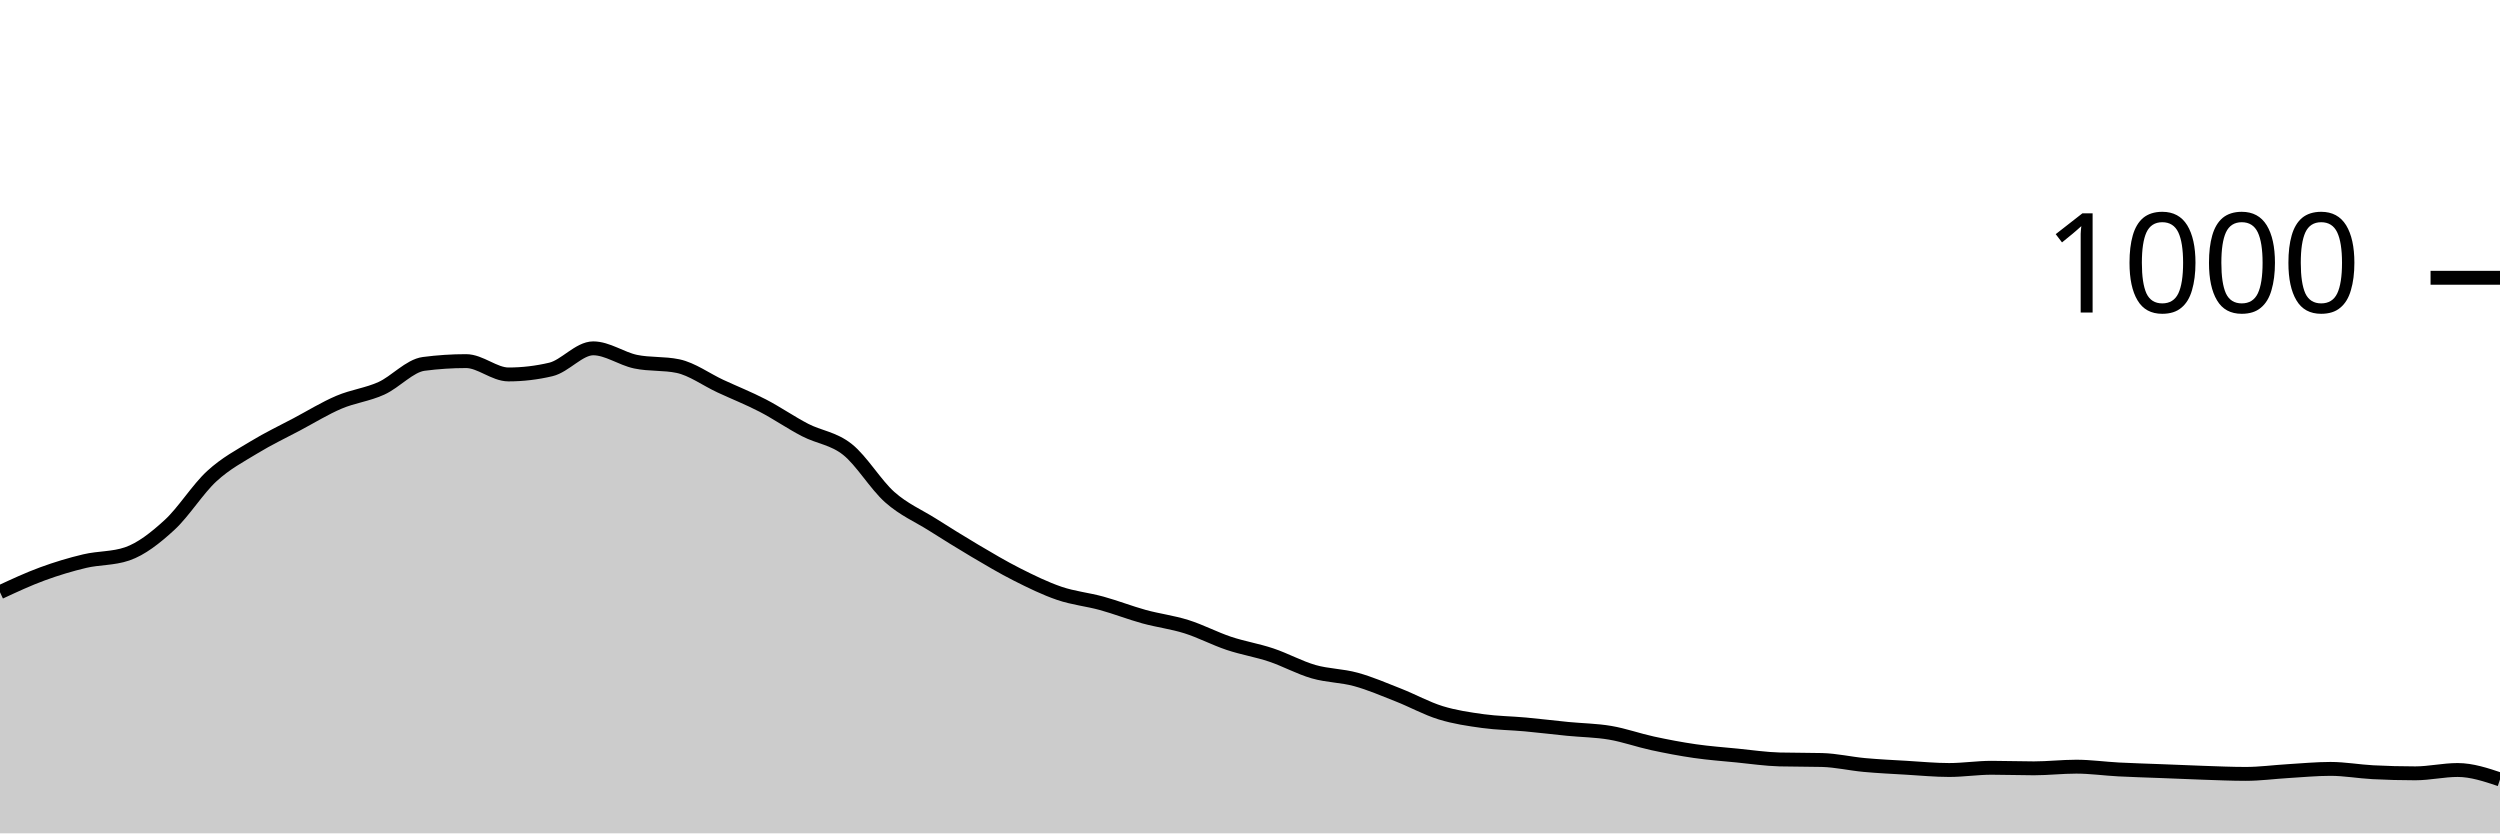
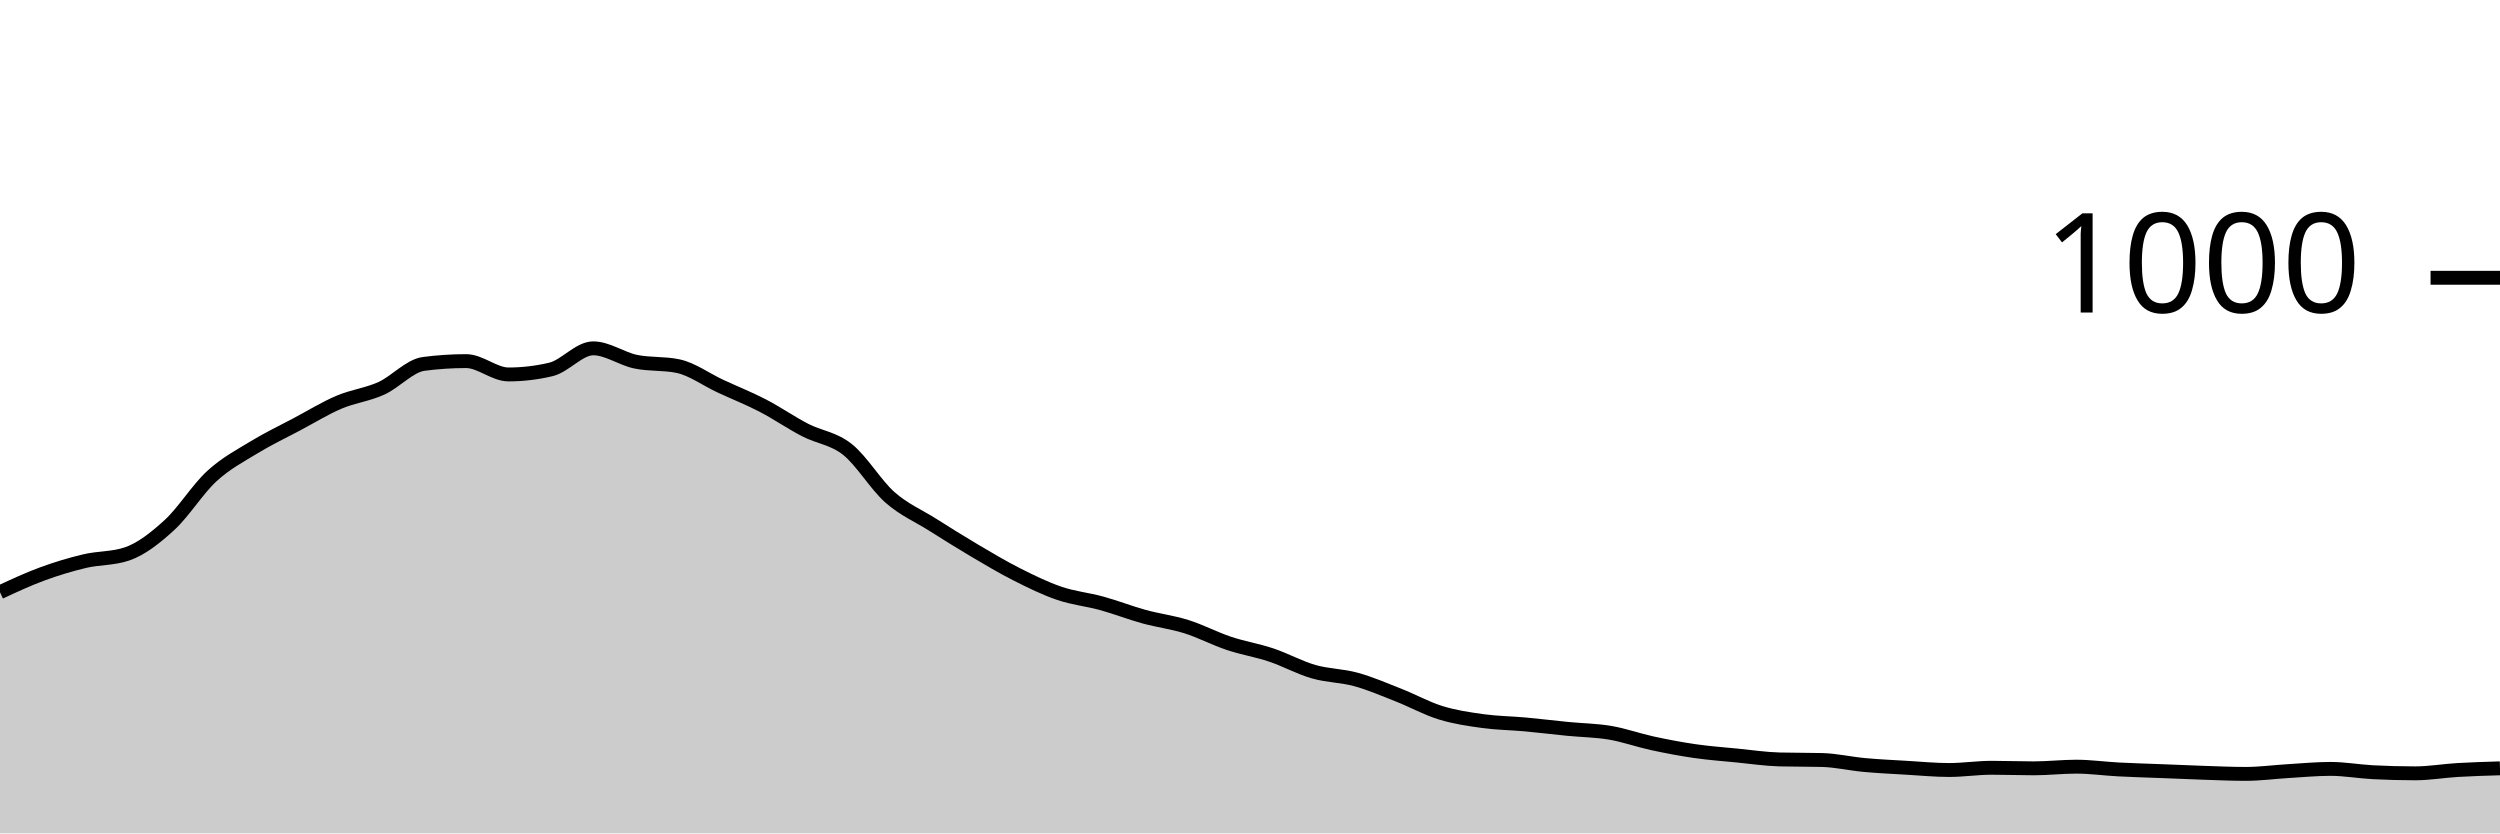
<svg xmlns="http://www.w3.org/2000/svg" viewBox="0 0 180 60">
  <g transform="translate(0,20)">
-     <path class="area" fill="rgba(0, 0, 0, 0.2)" d="M0,22.64C1.017,22.167,2.034,21.693,3.051,21.32C4.068,20.947,5.085,20.64,6.102,20.4C7.119,20.16,8.136,20.227,9.153,19.88C10.169,19.533,11.186,18.733,12.203,17.8C13.22,16.867,14.237,15.213,15.254,14.28C16.271,13.347,17.288,12.82,18.305,12.2C19.322,11.58,20.339,11.1,21.356,10.56C22.373,10.02,23.39,9.393,24.407,8.96C25.424,8.527,26.441,8.42,27.458,7.96C28.475,7.5,29.492,6.333,30.508,6.2C31.525,6.067,32.542,6,33.559,6C34.576,6,35.593,6.96,36.61,6.96C37.627,6.96,38.644,6.84,39.661,6.6C40.678,6.36,41.695,5.08,42.712,5.08C43.729,5.08,44.746,5.827,45.763,6.04C46.78,6.253,47.797,6.147,48.814,6.36C49.831,6.573,50.847,7.327,51.864,7.8C52.881,8.273,53.898,8.673,54.915,9.2C55.932,9.727,56.949,10.433,57.966,10.96C58.983,11.487,60,11.553,61.017,12.36C62.034,13.167,63.051,14.9,64.068,15.8C65.085,16.7,66.102,17.12,67.119,17.76C68.136,18.4,69.153,19.04,70.169,19.64C71.186,20.24,72.203,20.847,73.22,21.36C74.237,21.873,75.254,22.373,76.271,22.72C77.288,23.067,78.305,23.16,79.322,23.44C80.339,23.72,81.356,24.12,82.373,24.4C83.39,24.68,84.407,24.8,85.424,25.12C86.441,25.44,87.458,25.98,88.475,26.32C89.492,26.66,90.508,26.82,91.525,27.16C92.542,27.5,93.559,28.067,94.576,28.36C95.593,28.653,96.61,28.64,97.627,28.92C98.644,29.2,99.661,29.64,100.678,30.04C101.695,30.44,102.712,31.007,103.729,31.32C104.746,31.633,105.763,31.78,106.78,31.92C107.797,32.06,108.814,32.067,109.831,32.16C110.847,32.253,111.864,32.38,112.881,32.48C113.898,32.58,114.915,32.587,115.932,32.76C116.949,32.933,117.966,33.3,118.983,33.52C120,33.74,121.017,33.933,122.034,34.08C123.051,34.227,124.068,34.3,125.085,34.4C126.102,34.5,127.119,34.653,128.136,34.68C129.153,34.707,130.169,34.693,131.186,34.72C132.203,34.747,133.22,34.987,134.237,35.08C135.254,35.173,136.271,35.22,137.288,35.28C138.305,35.34,139.322,35.44,140.339,35.44C141.356,35.44,142.373,35.28,143.39,35.28C144.407,35.28,145.424,35.32,146.441,35.32C147.458,35.32,148.475,35.2,149.492,35.2C150.508,35.2,151.525,35.347,152.542,35.4C153.559,35.453,154.576,35.48,155.593,35.52C156.61,35.56,157.627,35.607,158.644,35.64C159.661,35.673,160.678,35.72,161.695,35.72C162.712,35.72,163.729,35.58,164.746,35.52C165.763,35.46,166.78,35.36,167.797,35.36C168.814,35.36,169.831,35.547,170.847,35.6C171.864,35.653,172.881,35.68,173.898,35.68C174.915,35.68,175.932,35.44,176.949,35.44C177.966,35.44,178.983,35.78,180,36.12L180,40C178.983,40,177.966,40,176.949,40C175.932,40,174.915,40,173.898,40C172.881,40,171.864,40,170.847,40C169.831,40,168.814,40,167.797,40C166.78,40,165.763,40,164.746,40C163.729,40,162.712,40,161.695,40C160.678,40,159.661,40,158.644,40C157.627,40,156.61,40,155.593,40C154.576,40,153.559,40,152.542,40C151.525,40,150.508,40,149.492,40C148.475,40,147.458,40,146.441,40C145.424,40,144.407,40,143.39,40C142.373,40,141.356,40,140.339,40C139.322,40,138.305,40,137.288,40C136.271,40,135.254,40,134.237,40C133.22,40,132.203,40,131.186,40C130.169,40,129.153,40,128.136,40C127.119,40,126.102,40,125.085,40C124.068,40,123.051,40,122.034,40C121.017,40,120,40,118.983,40C117.966,40,116.949,40,115.932,40C114.915,40,113.898,40,112.881,40C111.864,40,110.847,40,109.831,40C108.814,40,107.797,40,106.78,40C105.763,40,104.746,40,103.729,40C102.712,40,101.695,40,100.678,40C99.661,40,98.644,40,97.627,40C96.61,40,95.593,40,94.576,40C93.559,40,92.542,40,91.525,40C90.508,40,89.492,40,88.475,40C87.458,40,86.441,40,85.424,40C84.407,40,83.39,40,82.373,40C81.356,40,80.339,40,79.322,40C78.305,40,77.288,40,76.271,40C75.254,40,74.237,40,73.22,40C72.203,40,71.186,40,70.169,40C69.153,40,68.136,40,67.119,40C66.102,40,65.085,40,64.068,40C63.051,40,62.034,40,61.017,40C60,40,58.983,40,57.966,40C56.949,40,55.932,40,54.915,40C53.898,40,52.881,40,51.864,40C50.847,40,49.831,40,48.814,40C47.797,40,46.78,40,45.763,40C44.746,40,43.729,40,42.712,40C41.695,40,40.678,40,39.661,40C38.644,40,37.627,40,36.61,40C35.593,40,34.576,40,33.559,40C32.542,40,31.525,40,30.508,40C29.492,40,28.475,40,27.458,40C26.441,40,25.424,40,24.407,40C23.39,40,22.373,40,21.356,40C20.339,40,19.322,40,18.305,40C17.288,40,16.271,40,15.254,40C14.237,40,13.22,40,12.203,40C11.186,40,10.169,40,9.153,40C8.136,40,7.119,40,6.102,40C5.085,40,4.068,40,3.051,40C2.034,40,1.017,40,0,40Z" />
-     <path class="line" stroke="black" fill="none" d="M0,22.64C1.017,22.167,2.034,21.693,3.051,21.32C4.068,20.947,5.085,20.64,6.102,20.4C7.119,20.16,8.136,20.227,9.153,19.88C10.169,19.533,11.186,18.733,12.203,17.8C13.22,16.867,14.237,15.213,15.254,14.28C16.271,13.347,17.288,12.82,18.305,12.2C19.322,11.58,20.339,11.1,21.356,10.56C22.373,10.02,23.39,9.393,24.407,8.96C25.424,8.527,26.441,8.42,27.458,7.96C28.475,7.5,29.492,6.333,30.508,6.2C31.525,6.067,32.542,6,33.559,6C34.576,6,35.593,6.96,36.61,6.96C37.627,6.96,38.644,6.84,39.661,6.6C40.678,6.36,41.695,5.08,42.712,5.08C43.729,5.08,44.746,5.827,45.763,6.04C46.78,6.253,47.797,6.147,48.814,6.36C49.831,6.573,50.847,7.327,51.864,7.8C52.881,8.273,53.898,8.673,54.915,9.2C55.932,9.727,56.949,10.433,57.966,10.96C58.983,11.487,60,11.553,61.017,12.36C62.034,13.167,63.051,14.9,64.068,15.8C65.085,16.7,66.102,17.12,67.119,17.76C68.136,18.4,69.153,19.04,70.169,19.64C71.186,20.24,72.203,20.847,73.22,21.36C74.237,21.873,75.254,22.373,76.271,22.72C77.288,23.067,78.305,23.16,79.322,23.44C80.339,23.72,81.356,24.12,82.373,24.4C83.39,24.68,84.407,24.8,85.424,25.12C86.441,25.44,87.458,25.98,88.475,26.32C89.492,26.66,90.508,26.82,91.525,27.16C92.542,27.5,93.559,28.067,94.576,28.36C95.593,28.653,96.61,28.64,97.627,28.92C98.644,29.2,99.661,29.64,100.678,30.04C101.695,30.44,102.712,31.007,103.729,31.32C104.746,31.633,105.763,31.78,106.78,31.92C107.797,32.06,108.814,32.067,109.831,32.16C110.847,32.253,111.864,32.38,112.881,32.48C113.898,32.58,114.915,32.587,115.932,32.76C116.949,32.933,117.966,33.3,118.983,33.52C120,33.74,121.017,33.933,122.034,34.08C123.051,34.227,124.068,34.3,125.085,34.4C126.102,34.5,127.119,34.653,128.136,34.68C129.153,34.707,130.169,34.693,131.186,34.72C132.203,34.747,133.22,34.987,134.237,35.08C135.254,35.173,136.271,35.22,137.288,35.28C138.305,35.34,139.322,35.44,140.339,35.44C141.356,35.44,142.373,35.28,143.39,35.28C144.407,35.28,145.424,35.32,146.441,35.32C147.458,35.32,148.475,35.2,149.492,35.2C150.508,35.2,151.525,35.347,152.542,35.4C153.559,35.453,154.576,35.48,155.593,35.52C156.61,35.56,157.627,35.607,158.644,35.64C159.661,35.673,160.678,35.72,161.695,35.72C162.712,35.72,163.729,35.58,164.746,35.52C165.763,35.46,166.78,35.36,167.797,35.36C168.814,35.36,169.831,35.547,170.847,35.6C171.864,35.653,172.881,35.68,173.898,35.68C174.915,35.68,175.932,35.44,176.949,35.44C177.966,35.44,178.983,35.78,180,36.12" />
+     <path class="area" fill="rgba(0, 0, 0, 0.2)" d="M0,22.64C1.017,22.167,2.034,21.693,3.051,21.32C4.068,20.947,5.085,20.64,6.102,20.4C7.119,20.16,8.136,20.227,9.153,19.88C10.169,19.533,11.186,18.733,12.203,17.8C13.22,16.867,14.237,15.213,15.254,14.28C16.271,13.347,17.288,12.82,18.305,12.2C19.322,11.58,20.339,11.1,21.356,10.56C22.373,10.02,23.39,9.393,24.407,8.96C25.424,8.527,26.441,8.42,27.458,7.96C28.475,7.5,29.492,6.333,30.508,6.2C31.525,6.067,32.542,6,33.559,6C34.576,6,35.593,6.96,36.61,6.96C37.627,6.96,38.644,6.84,39.661,6.6C40.678,6.36,41.695,5.08,42.712,5.08C43.729,5.08,44.746,5.827,45.763,6.04C46.78,6.253,47.797,6.147,48.814,6.36C49.831,6.573,50.847,7.327,51.864,7.8C52.881,8.273,53.898,8.673,54.915,9.2C55.932,9.727,56.949,10.433,57.966,10.96C58.983,11.487,60,11.553,61.017,12.36C62.034,13.167,63.051,14.9,64.068,15.8C65.085,16.7,66.102,17.12,67.119,17.76C68.136,18.4,69.153,19.04,70.169,19.64C71.186,20.24,72.203,20.847,73.22,21.36C74.237,21.873,75.254,22.373,76.271,22.72C77.288,23.067,78.305,23.16,79.322,23.44C80.339,23.72,81.356,24.12,82.373,24.4C83.39,24.68,84.407,24.8,85.424,25.12C86.441,25.44,87.458,25.98,88.475,26.32C89.492,26.66,90.508,26.82,91.525,27.16C92.542,27.5,93.559,28.067,94.576,28.36C95.593,28.653,96.61,28.64,97.627,28.92C98.644,29.2,99.661,29.64,100.678,30.04C101.695,30.44,102.712,31.007,103.729,31.32C104.746,31.633,105.763,31.78,106.78,31.92C107.797,32.06,108.814,32.067,109.831,32.16C110.847,32.253,111.864,32.38,112.881,32.48C113.898,32.58,114.915,32.587,115.932,32.76C116.949,32.933,117.966,33.3,118.983,33.52C120,33.74,121.017,33.933,122.034,34.08C123.051,34.227,124.068,34.3,125.085,34.4C126.102,34.5,127.119,34.653,128.136,34.68C129.153,34.707,130.169,34.693,131.186,34.72C132.203,34.747,133.22,34.987,134.237,35.08C135.254,35.173,136.271,35.22,137.288,35.28C138.305,35.34,139.322,35.44,140.339,35.44C141.356,35.44,142.373,35.28,143.39,35.28C144.407,35.28,145.424,35.32,146.441,35.32C147.458,35.32,148.475,35.2,149.492,35.2C150.508,35.2,151.525,35.347,152.542,35.4C153.559,35.453,154.576,35.48,155.593,35.52C156.61,35.56,157.627,35.607,158.644,35.64C159.661,35.673,160.678,35.72,161.695,35.72C162.712,35.72,163.729,35.58,164.746,35.52C165.763,35.46,166.78,35.36,167.797,35.36C168.814,35.36,169.831,35.547,170.847,35.6C171.864,35.653,172.881,35.68,173.898,35.68C174.915,35.68,175.932,35.5,176.949,35.44C177.966,35.38,178.983,35.35,180,35.32L180,40C178.983,40,177.966,40,176.949,40C175.932,40,174.915,40,173.898,40C172.881,40,171.864,40,170.847,40C169.831,40,168.814,40,167.797,40C166.78,40,165.763,40,164.746,40C163.729,40,162.712,40,161.695,40C160.678,40,159.661,40,158.644,40C157.627,40,156.61,40,155.593,40C154.576,40,153.559,40,152.542,40C151.525,40,150.508,40,149.492,40C148.475,40,147.458,40,146.441,40C145.424,40,144.407,40,143.39,40C142.373,40,141.356,40,140.339,40C139.322,40,138.305,40,137.288,40C136.271,40,135.254,40,134.237,40C133.22,40,132.203,40,131.186,40C130.169,40,129.153,40,128.136,40C127.119,40,126.102,40,125.085,40C124.068,40,123.051,40,122.034,40C121.017,40,120,40,118.983,40C117.966,40,116.949,40,115.932,40C114.915,40,113.898,40,112.881,40C111.864,40,110.847,40,109.831,40C108.814,40,107.797,40,106.78,40C105.763,40,104.746,40,103.729,40C102.712,40,101.695,40,100.678,40C99.661,40,98.644,40,97.627,40C96.61,40,95.593,40,94.576,40C93.559,40,92.542,40,91.525,40C90.508,40,89.492,40,88.475,40C87.458,40,86.441,40,85.424,40C84.407,40,83.39,40,82.373,40C81.356,40,80.339,40,79.322,40C78.305,40,77.288,40,76.271,40C75.254,40,74.237,40,73.22,40C72.203,40,71.186,40,70.169,40C69.153,40,68.136,40,67.119,40C66.102,40,65.085,40,64.068,40C63.051,40,62.034,40,61.017,40C60,40,58.983,40,57.966,40C56.949,40,55.932,40,54.915,40C53.898,40,52.881,40,51.864,40C50.847,40,49.831,40,48.814,40C47.797,40,46.78,40,45.763,40C44.746,40,43.729,40,42.712,40C41.695,40,40.678,40,39.661,40C38.644,40,37.627,40,36.61,40C35.593,40,34.576,40,33.559,40C32.542,40,31.525,40,30.508,40C29.492,40,28.475,40,27.458,40C26.441,40,25.424,40,24.407,40C23.39,40,22.373,40,21.356,40C20.339,40,19.322,40,18.305,40C17.288,40,16.271,40,15.254,40C14.237,40,13.22,40,12.203,40C11.186,40,10.169,40,9.153,40C8.136,40,7.119,40,6.102,40C5.085,40,4.068,40,3.051,40C2.034,40,1.017,40,0,40Z" />
+     <path class="line" stroke="black" fill="none" d="M0,22.64C1.017,22.167,2.034,21.693,3.051,21.32C4.068,20.947,5.085,20.64,6.102,20.4C7.119,20.16,8.136,20.227,9.153,19.88C10.169,19.533,11.186,18.733,12.203,17.8C13.22,16.867,14.237,15.213,15.254,14.28C16.271,13.347,17.288,12.82,18.305,12.2C19.322,11.58,20.339,11.1,21.356,10.56C22.373,10.02,23.39,9.393,24.407,8.96C25.424,8.527,26.441,8.42,27.458,7.96C28.475,7.5,29.492,6.333,30.508,6.2C31.525,6.067,32.542,6,33.559,6C34.576,6,35.593,6.96,36.61,6.96C37.627,6.96,38.644,6.84,39.661,6.6C40.678,6.36,41.695,5.08,42.712,5.08C43.729,5.08,44.746,5.827,45.763,6.04C46.78,6.253,47.797,6.147,48.814,6.36C49.831,6.573,50.847,7.327,51.864,7.8C52.881,8.273,53.898,8.673,54.915,9.2C55.932,9.727,56.949,10.433,57.966,10.96C58.983,11.487,60,11.553,61.017,12.36C62.034,13.167,63.051,14.9,64.068,15.8C65.085,16.7,66.102,17.12,67.119,17.76C68.136,18.4,69.153,19.04,70.169,19.64C71.186,20.24,72.203,20.847,73.22,21.36C74.237,21.873,75.254,22.373,76.271,22.72C77.288,23.067,78.305,23.16,79.322,23.44C80.339,23.72,81.356,24.12,82.373,24.4C83.39,24.68,84.407,24.8,85.424,25.12C86.441,25.44,87.458,25.98,88.475,26.32C89.492,26.66,90.508,26.82,91.525,27.16C92.542,27.5,93.559,28.067,94.576,28.36C95.593,28.653,96.61,28.64,97.627,28.92C98.644,29.2,99.661,29.64,100.678,30.04C101.695,30.44,102.712,31.007,103.729,31.32C104.746,31.633,105.763,31.78,106.78,31.92C107.797,32.06,108.814,32.067,109.831,32.16C110.847,32.253,111.864,32.38,112.881,32.48C113.898,32.58,114.915,32.587,115.932,32.76C116.949,32.933,117.966,33.3,118.983,33.52C120,33.74,121.017,33.933,122.034,34.08C123.051,34.227,124.068,34.3,125.085,34.4C126.102,34.5,127.119,34.653,128.136,34.68C129.153,34.707,130.169,34.693,131.186,34.72C132.203,34.747,133.22,34.987,134.237,35.08C135.254,35.173,136.271,35.22,137.288,35.28C138.305,35.34,139.322,35.44,140.339,35.44C141.356,35.44,142.373,35.28,143.39,35.28C144.407,35.28,145.424,35.32,146.441,35.32C147.458,35.32,148.475,35.2,149.492,35.2C150.508,35.2,151.525,35.347,152.542,35.4C153.559,35.453,154.576,35.48,155.593,35.52C156.61,35.56,157.627,35.607,158.644,35.64C159.661,35.673,160.678,35.72,161.695,35.72C162.712,35.72,163.729,35.58,164.746,35.52C165.763,35.46,166.78,35.36,167.797,35.36C168.814,35.36,169.831,35.547,170.847,35.6C171.864,35.653,172.881,35.68,173.898,35.68C174.915,35.68,175.932,35.5,176.949,35.44C177.966,35.38,178.983,35.35,180,35.32" />
    <path class="axis-ceiling" stroke-width="1" stroke="black" fill="none" d="M175,0L180,0" />
    <text class="axis-ceiling-label" font-family="sans-serif" text-anchor="end" font-size="10px" x="170" y="2.5">1000</text>
  </g>
</svg>
